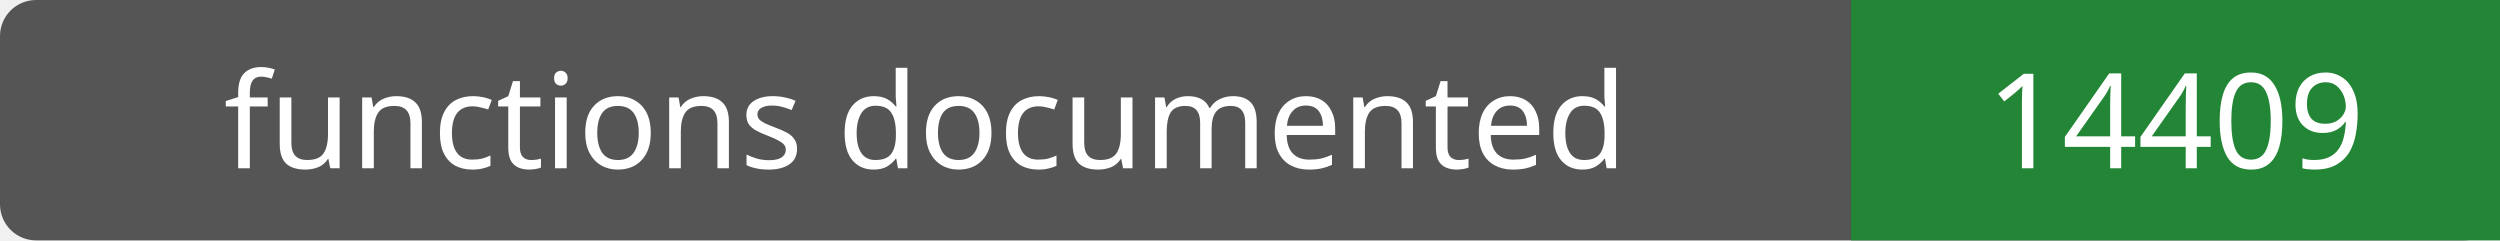
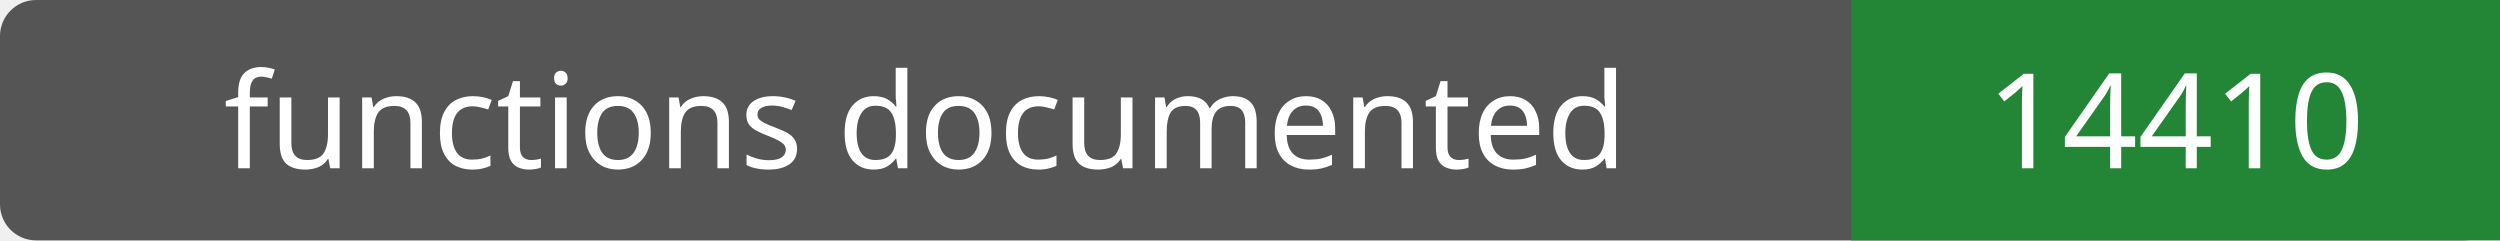
- <svg xmlns="http://www.w3.org/2000/svg" width="208" height="20" role="img" aria-label="functions documented: 14409">
+ <svg xmlns="http://www.w3.org/2000/svg" width="208" height="20" role="img" aria-label="functions documented: 14410">
  <rect width="208" height="20" rx="3" fill="#555" />
  <path fill="#238636" d="M154 0h54v20H154z" />
  <g fill="#fff" text-anchor="middle" font-family="Verdana,sans-serif" font-size="11">
    <text x="77.0" y="14">functions documented</text>
-     <text x="181.0" y="14">14409</text>
+     <text x="181.0" y="14">14410</text>
  </g>
</svg>
